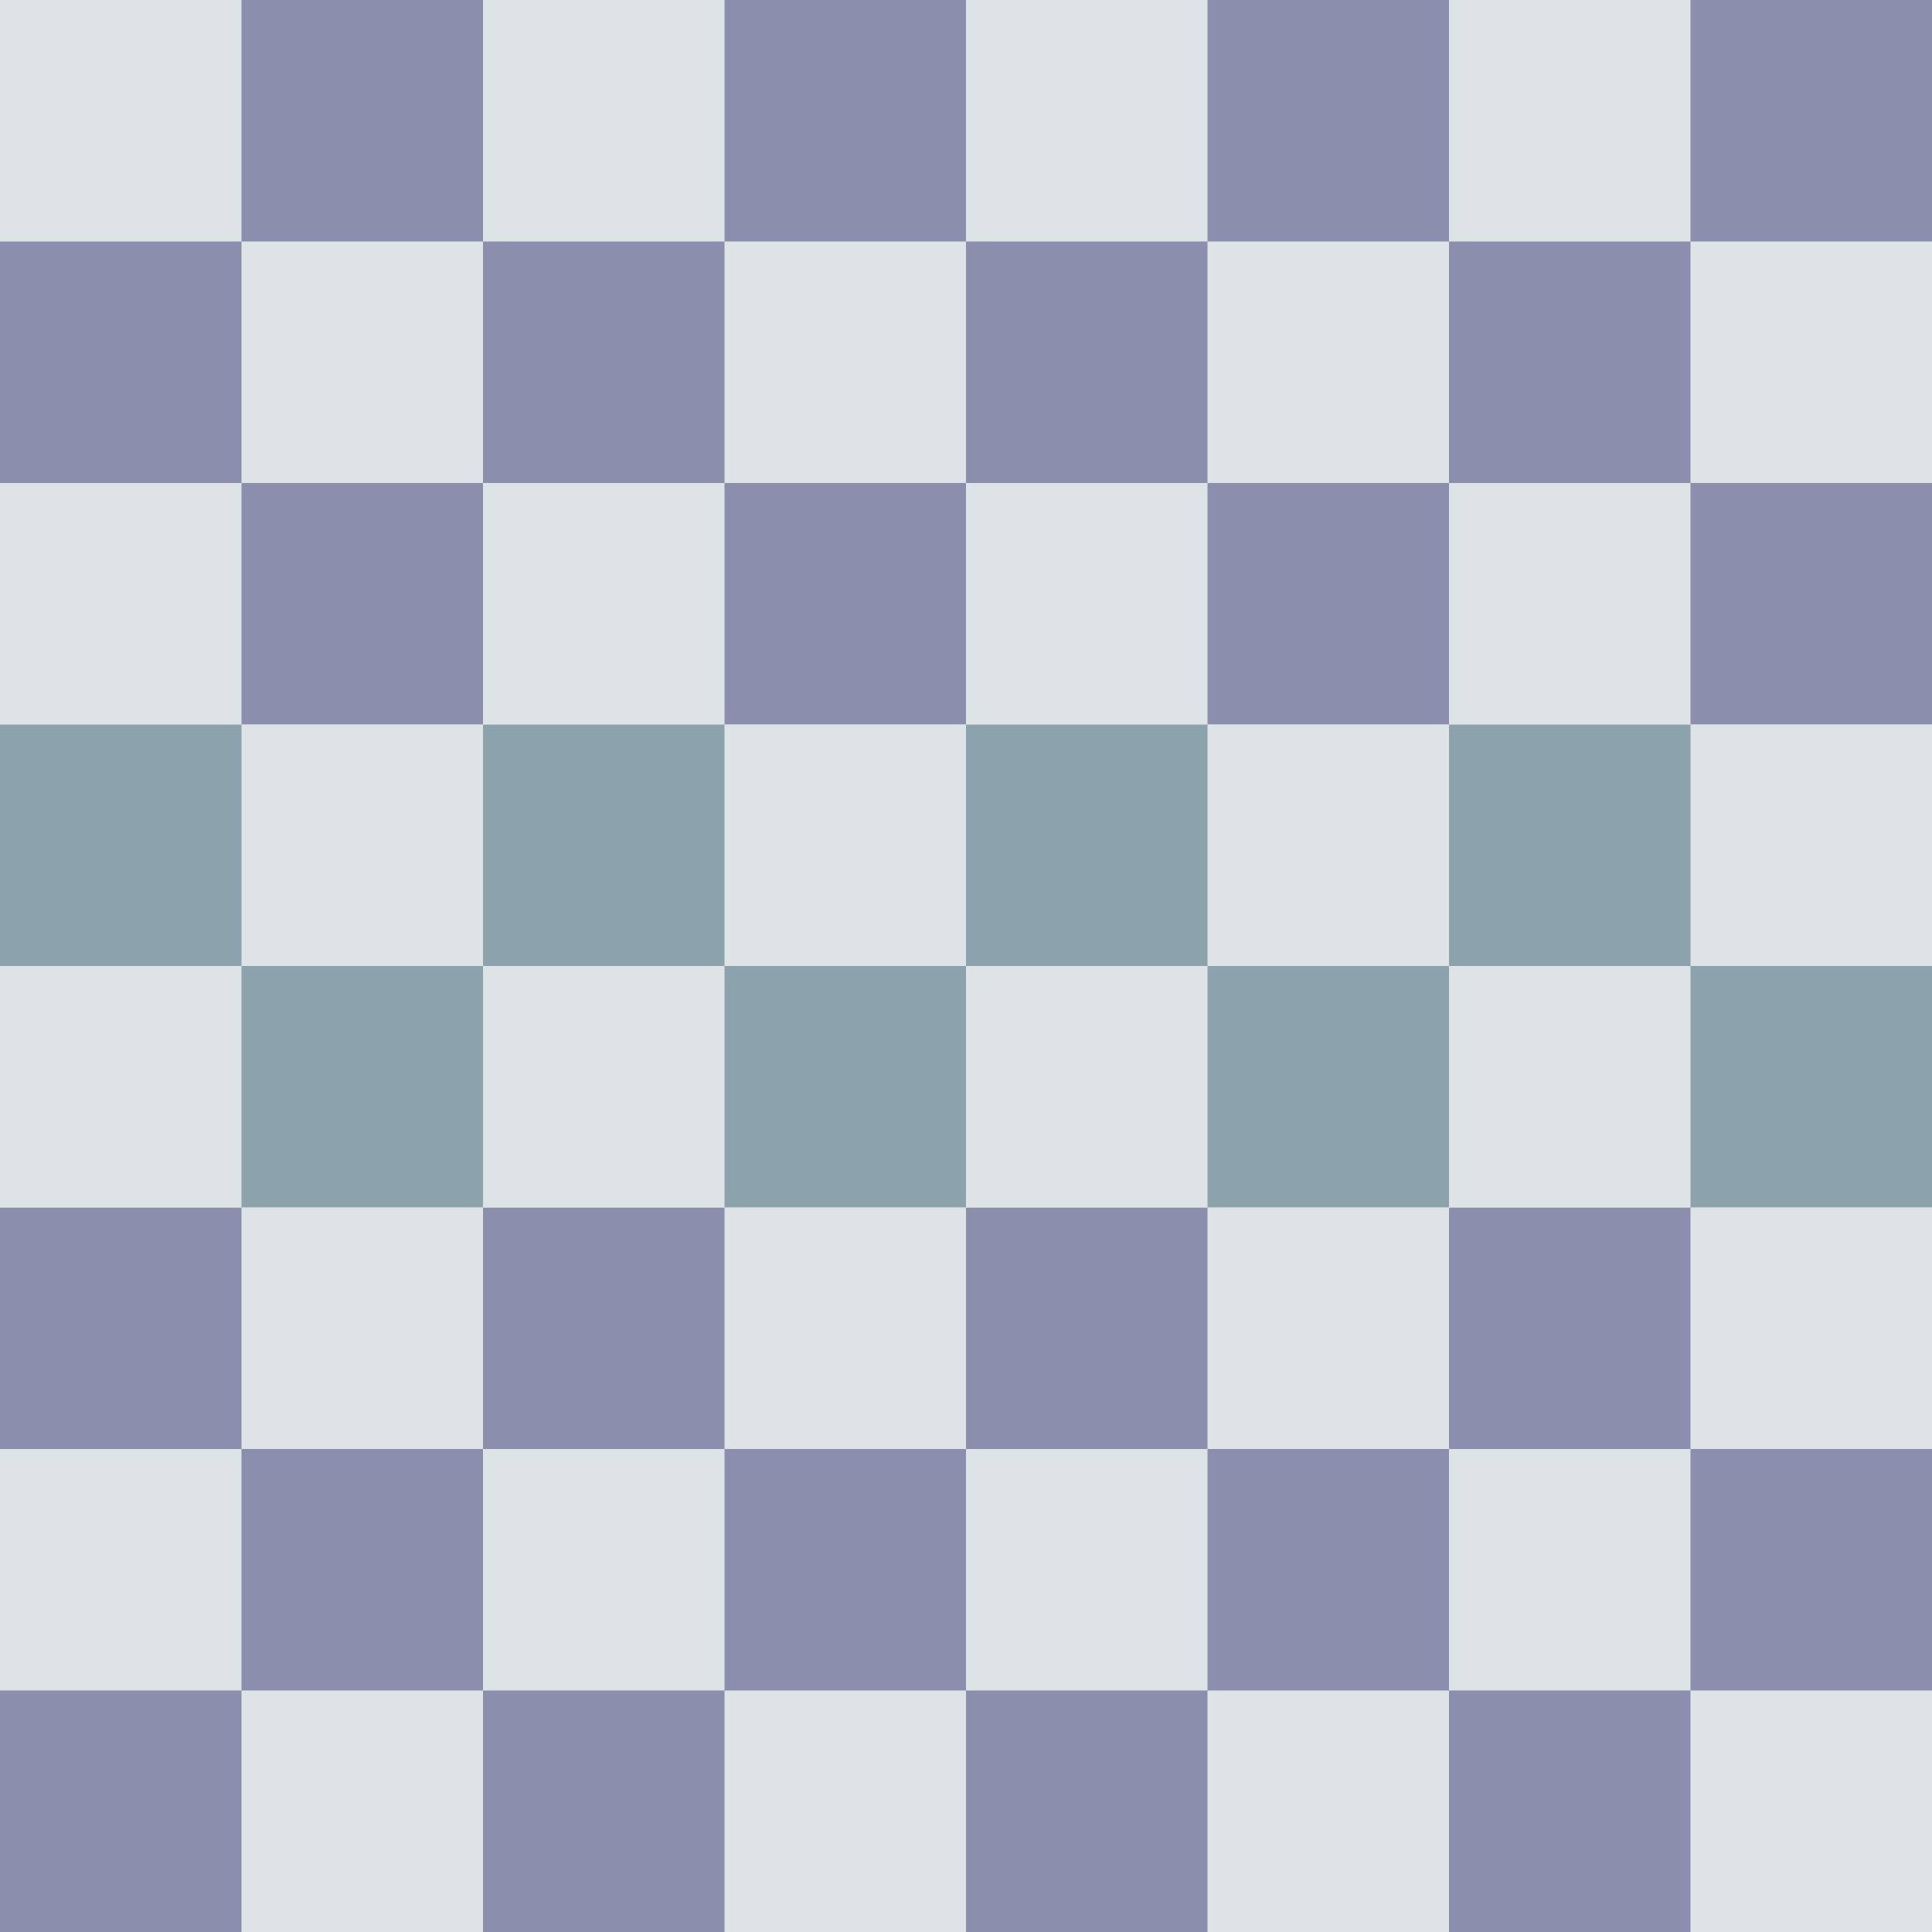
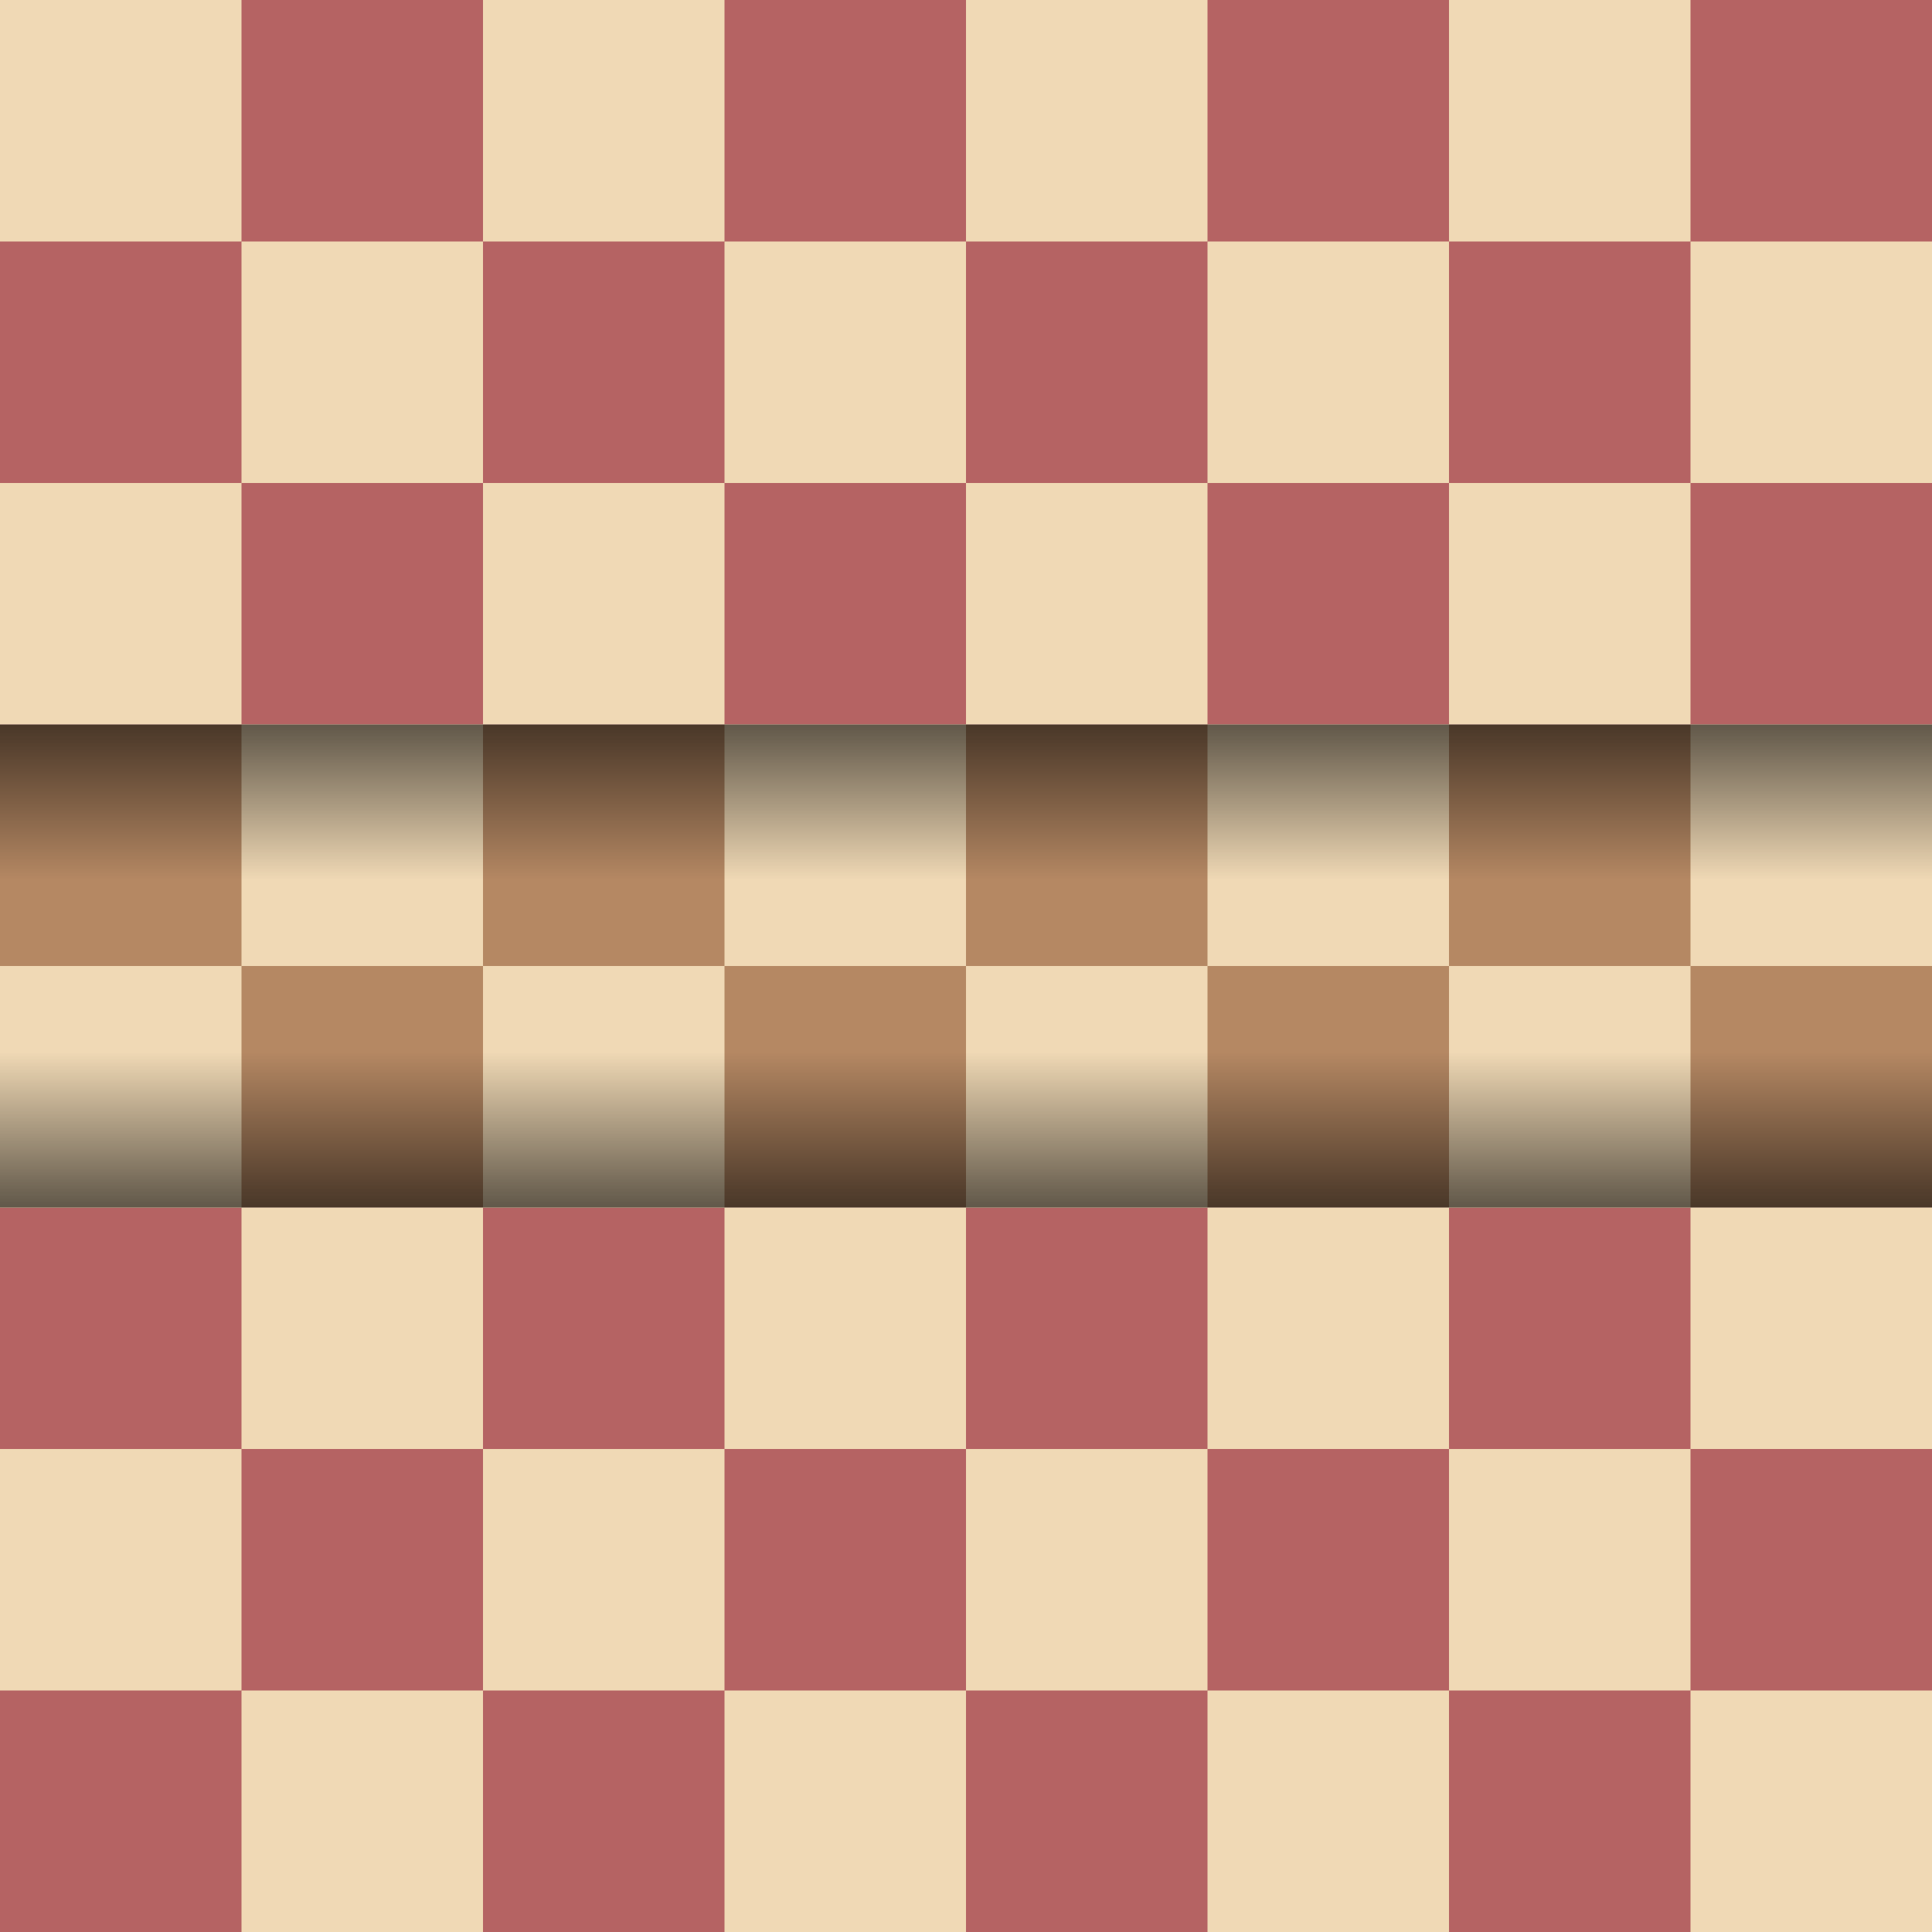
<svg xmlns="http://www.w3.org/2000/svg" xmlns:xlink="http://www.w3.org/1999/xlink" viewBox="0 0 800 800" version="1.1" id="svg10">
  <defs id="defs">
    <rect width="100" height="100" id="0" x="0" y="0" />
+     <linearGradient id="shogun" x1="0" y1="0" x2="0" y2="1">
+       <stop style="stop-color:#010101;stop-opacity:0.6;" offset="0" id="stop22" />
+       <stop style="stop-color:#000000;stop-opacity:0;" offset="0.645" id="stop23" />
+     </linearGradient>
  </defs>
  <g id="area">
-     <rect style="fill:#8c8ead" width="800" height="300" y="500" id="bottom3" />
-     <rect style="fill:#8ca2ad" id="middle2" width="800" height="200" y="300" />
-     <rect style="fill:#8c8ead" id="top3" width="800" height="300" />
+     <rect style="fill:#b56363" width="800" height="300" y="500" id="bottom3" />
+     <rect style="fill:#b58863" id="middle2" width="800" height="200" y="300" />
+     <rect style="fill:#b56363" id="top3" width="800" height="300" />
  </g>
-   <g id="fields">
-     <g id="light" style="fill:#dee3e6;">
+   <g id="fields" style="fill:#f0d9b5;">
+     <g id="light" style="fill:#f0d9b5;">
      <g transform="translate(700,100)" id="h">
        <use xlink:href="#0" id="h8" />
        <use xlink:href="#0" y="200" id="h6" />
        <use xlink:href="#0" y="400" id="h4" />
        <use xlink:href="#0" y="600" id="h2" />
      </g>
      <g transform="translate(600)" id="g">
        <use xlink:href="#0" id="g8" />
        <use xlink:href="#0" y="200" id="g6" />
        <use xlink:href="#0" y="400" id="g4" />
        <use xlink:href="#0" y="600" id="g2" />
      </g>
      <g transform="translate(500,100)" id="f">
        <use xlink:href="#0" id="f8" />
        <use xlink:href="#0" y="200" id="f6" />
        <use xlink:href="#0" y="400" id="f4" />
        <use xlink:href="#0" y="600" id="f2" />
      </g>
      <g id="e" transform="translate(400)">
        <use xlink:href="#0" id="e8" />
        <use xlink:href="#0" y="200" id="e6" />
        <use xlink:href="#0" y="400" id="e4" />
        <use xlink:href="#0" y="600" id="e2" />
      </g>
      <g transform="translate(300,100)" id="d">
        <use xlink:href="#0" id="d8" />
        <use xlink:href="#0" y="200" id="d6" />
        <use xlink:href="#0" y="400" id="d4" />
        <use xlink:href="#0" y="600" id="d2" />
      </g>
      <g transform="translate(200)" id="c">
        <use xlink:href="#0" id="c8" />
        <use xlink:href="#0" y="200" id="c6" />
        <use xlink:href="#0" y="400" id="c4" />
        <use xlink:href="#0" y="600" id="c2" />
      </g>
      <g id="b" transform="translate(100,100)">
        <rect width="100" id="b8" height="100" />
        <use xlink:href="#0" y="200" id="b6" />
        <use xlink:href="#0" y="400" id="b4" />
        <use xlink:href="#0" y="600" id="b2" />
      </g>
      <g id="a">
        <use xlink:href="#0" id="a8" />
        <use xlink:href="#0" y="200" id="a6" />
        <use xlink:href="#0" y="400" id="a4" />
        <use xlink:href="#0" y="600" id="a2" />
      </g>
    </g>
  </g>
+   <g id="shaddow">
+     <rect style="fill:url(#shogun)" width="800" height="100" y="300" id="rank5" />
+     <rect style="fill:url(#shogun)" width="800" height="100" y="-500" transform="scale(1,-1)" id="rank4" />
+   </g>
</svg>
